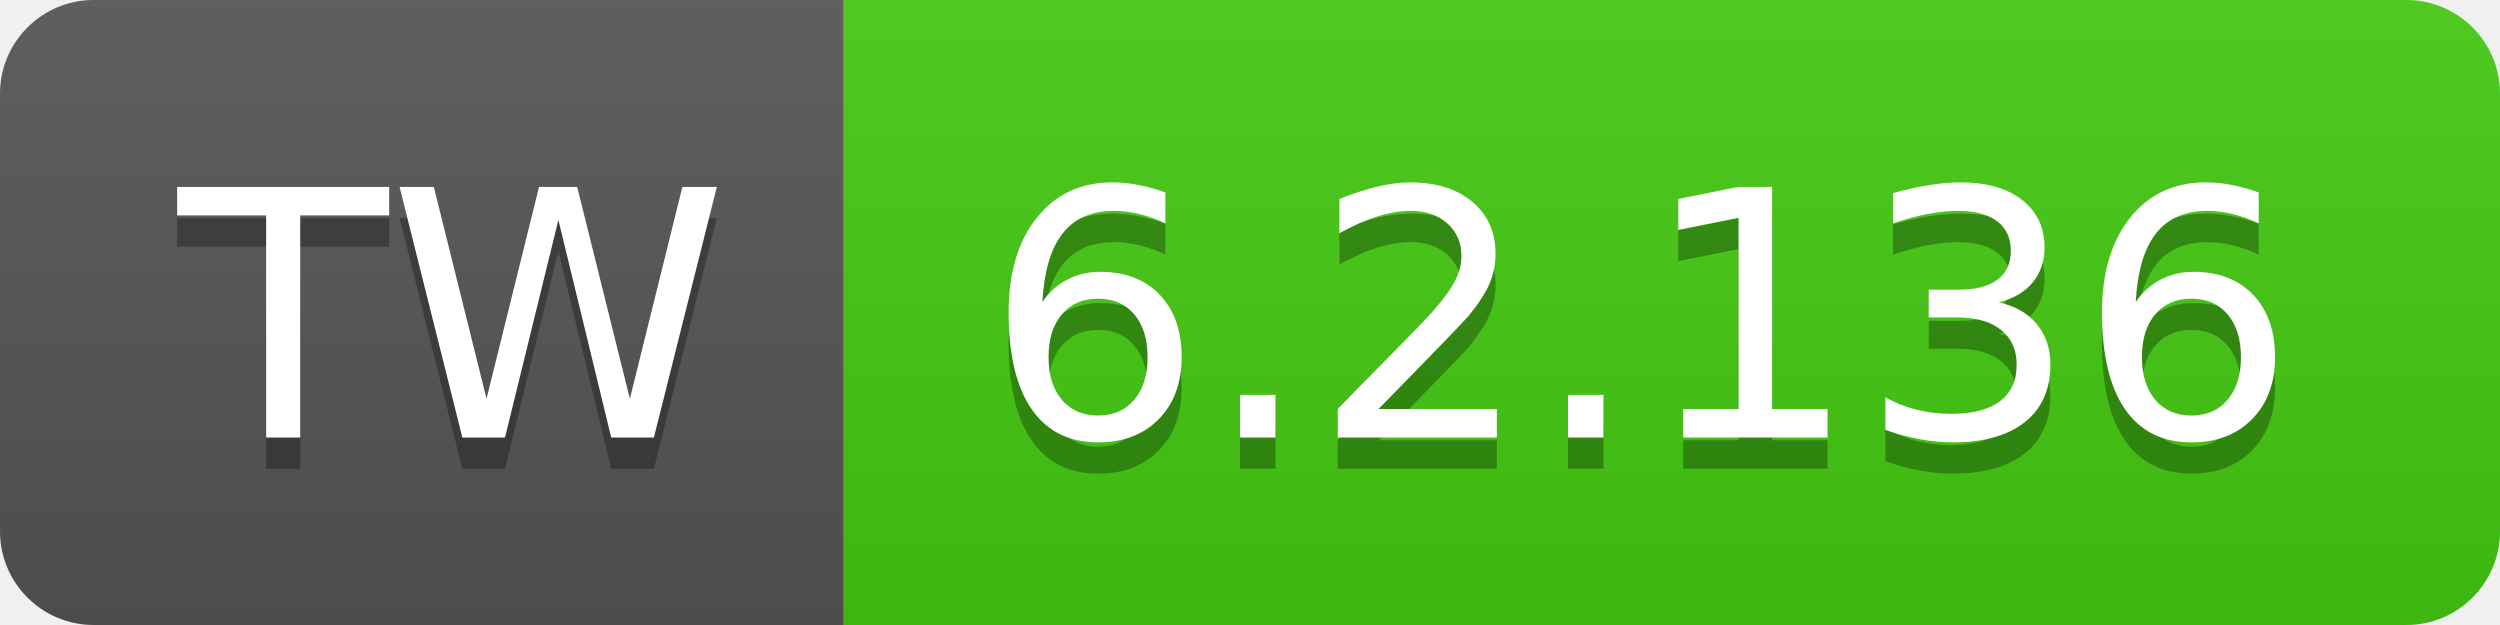
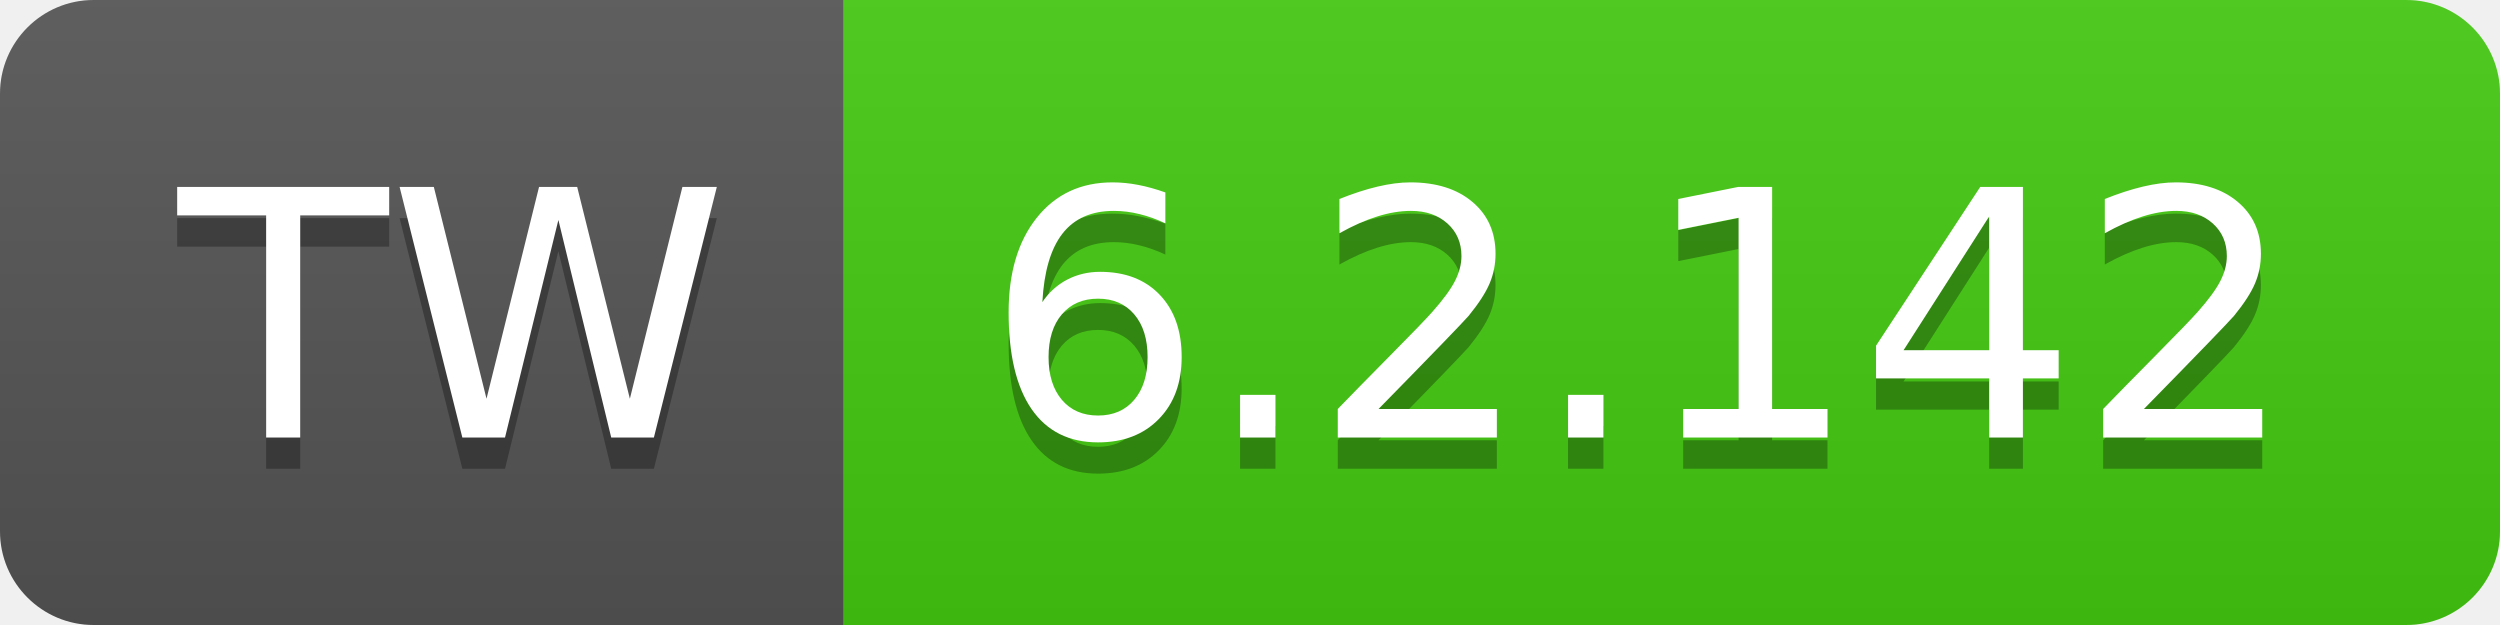
- <svg xmlns="http://www.w3.org/2000/svg" width="80" height="20" role="img" aria-label="TW: 6.2.136">
+ <svg xmlns="http://www.w3.org/2000/svg" width="80" height="20" role="img" aria-label="TW: 6.2.142">
  <linearGradient id="s" x2="0" y2="100%">
    <stop offset="0" stop-color="#bbb" stop-opacity=".1" />
    <stop offset="1" stop-opacity=".1" />
  </linearGradient>
  <clipPath id="r">
    <rect width="80" height="20" rx="3" fill="#fff" />
  </clipPath>
  <g clip-path="url(#r)">
    <rect width="27" height="20" fill="#555" />
    <rect x="27" width="53" height="20" fill="#4c1" />
    <rect width="80" height="20" fill="url(#s)" />
  </g>
  <g fill="#fff" text-anchor="middle" font-family="Verdana,Geneva,DejaVu Sans,sans-serif" text-rendering="geometricPrecision" font-size="110">
    <text aria-hidden="true" x="145" y="150" fill="#010101" fill-opacity=".3" transform="scale(.1)" textLength="170">TW</text>
    <text x="145" y="140" transform="scale(.1)" fill="#fff" textLength="170">TW</text>
-     <text aria-hidden="true" x="525" y="150" fill="#010101" fill-opacity=".3" transform="scale(.1)" textLength="430">6.2.136</text>
-     <text x="525" y="140" transform="scale(.1)" fill="#fff" textLength="430">6.2.136</text>
+     <text aria-hidden="true" x="525" y="150" fill="#010101" fill-opacity=".3" transform="scale(.1)" textLength="430">6.2.142</text>
+     <text x="525" y="140" transform="scale(.1)" fill="#fff" textLength="430">6.2.142</text>
  </g>
</svg>
